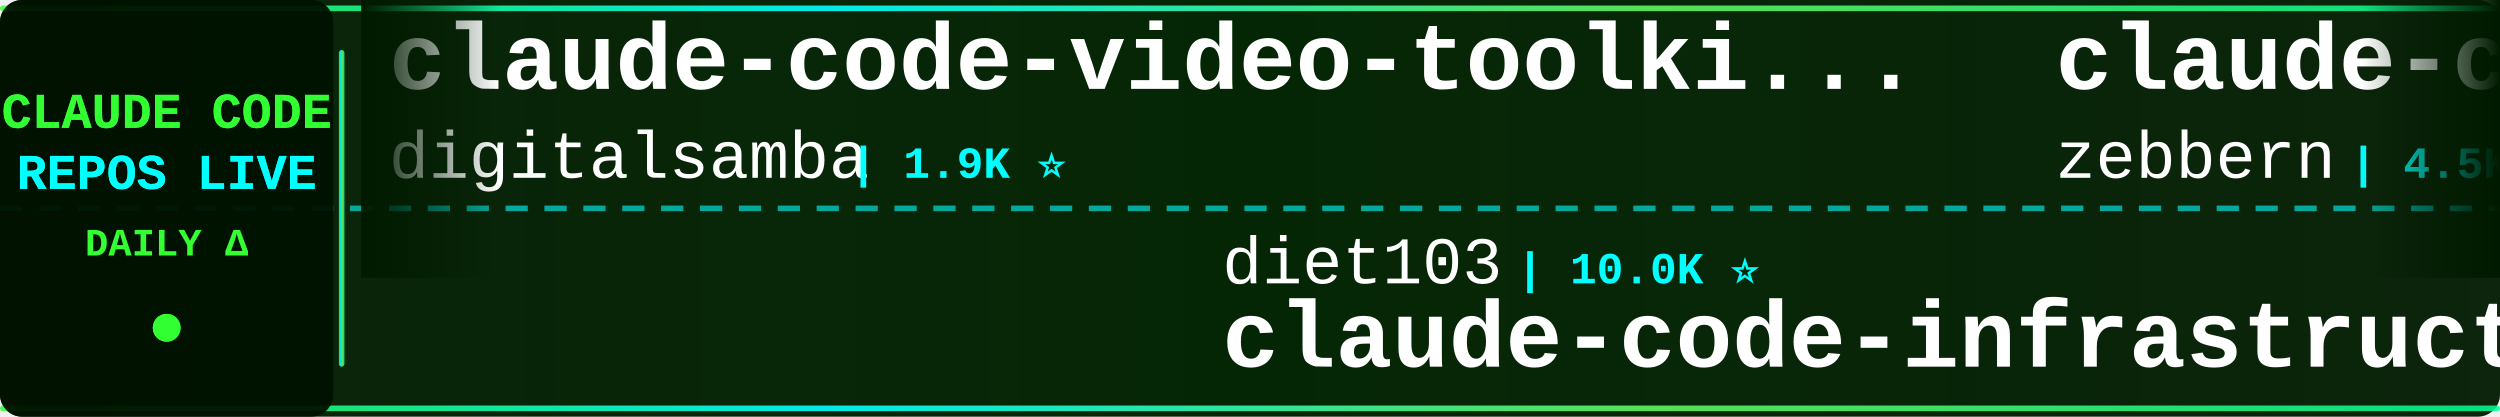
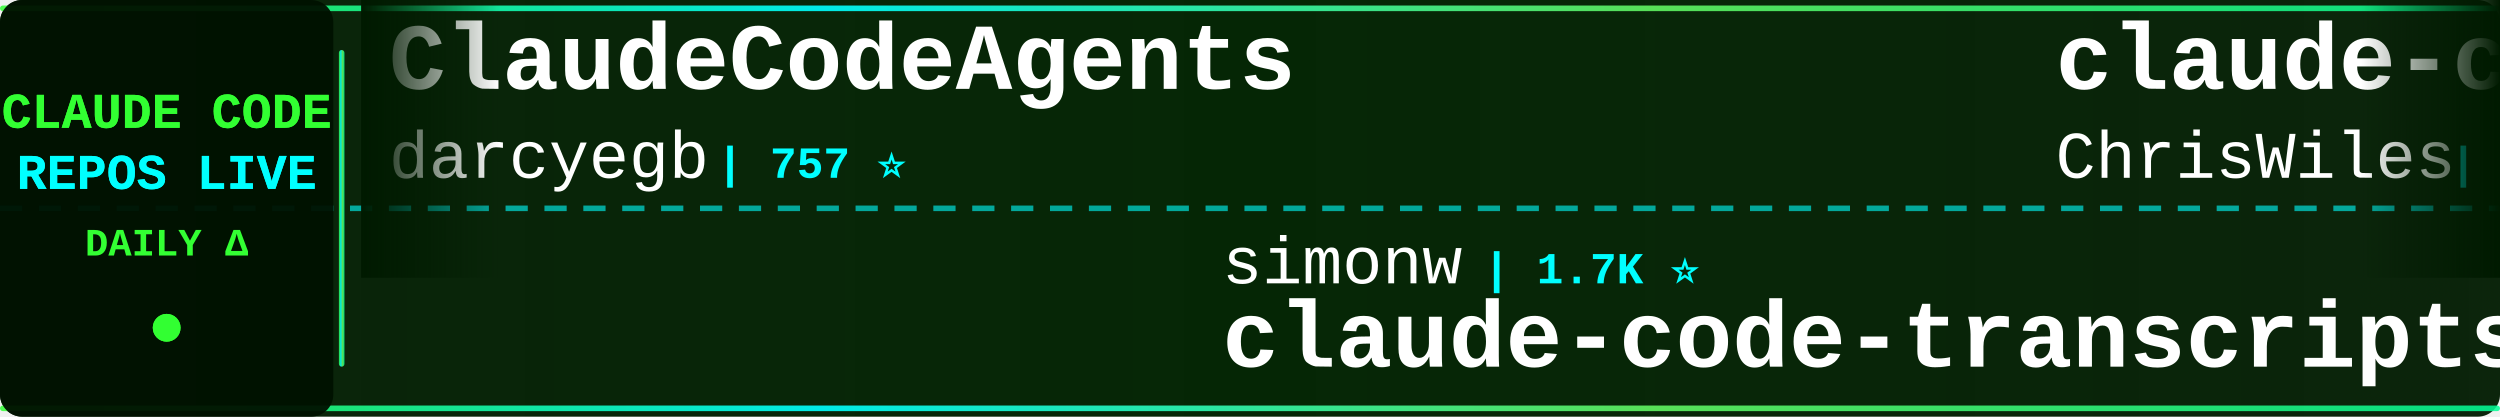
<svg xmlns="http://www.w3.org/2000/svg" width="900" height="150">
  <defs>
    <linearGradient id="tickerBg" x1="0%" y1="0%" x2="100%" y2="0%">
      <stop offset="0%" style="stop-color:#001a00;stop-opacity:0.95" />
      <stop offset="50%" style="stop-color:#002200;stop-opacity:0.98" />
      <stop offset="100%" style="stop-color:#001a00;stop-opacity:0.95" />
    </linearGradient>
    <linearGradient id="borderGrad" x1="0%" y1="0%" x2="100%" y2="0%">
      <stop offset="0%" style="stop-color:#33ff33;stop-opacity:0.85">
        <animate attributeName="stop-opacity" values="0.85;1;0.85" dur="2s" repeatCount="indefinite" />
      </stop>
      <stop offset="33%" style="stop-color:#00ffff;stop-opacity:0.9">
        <animate attributeName="stop-opacity" values="0.9;1;0.9" dur="2.2s" repeatCount="indefinite" />
      </stop>
      <stop offset="66%" style="stop-color:#66ff66;stop-opacity:0.85">
        <animate attributeName="stop-opacity" values="0.85;1;0.85" dur="1.8s" repeatCount="indefinite" />
      </stop>
      <stop offset="100%" style="stop-color:#00ff99;stop-opacity:0.85">
        <animate attributeName="stop-opacity" values="0.85;1;0.85" dur="2s" repeatCount="indefinite" />
      </stop>
    </linearGradient>
    <filter id="textGlow">
      <feGaussianBlur stdDeviation="0.1" result="coloredBlur" />
      <feMerge>
        <feMergeNode in="coloredBlur" />
        <feMergeNode in="SourceGraphic" />
      </feMerge>
    </filter>
    <filter id="metricGlow">
      <feGaussianBlur stdDeviation="0.2" result="coloredBlur" />
      <feMerge>
        <feMergeNode in="coloredBlur" />
        <feMergeNode in="SourceGraphic" />
      </feMerge>
    </filter>
    <linearGradient id="leftFade" x1="0%" y1="0%" x2="100%" y2="0%">
      <stop offset="0%" style="stop-color:#001a00;stop-opacity:1" />
      <stop offset="100%" style="stop-color:#001a00;stop-opacity:0" />
    </linearGradient>
    <linearGradient id="rightFade" x1="0%" y1="0%" x2="100%" y2="0%">
      <stop offset="0%" style="stop-color:#001a00;stop-opacity:0" />
      <stop offset="100%" style="stop-color:#001a00;stop-opacity:1" />
    </linearGradient>
  </defs>
  <rect width="900" height="150" fill="url(#tickerBg)" rx="8" />
  <rect x="0" y="2" width="900" height="2" fill="url(#borderGrad)" rx="1" />
  <rect x="0" y="146" width="900" height="2" fill="url(#borderGrad)" rx="1" />
  <line x1="0" y1="75" x2="900" y2="75" stroke="#00ffff" stroke-width="2" stroke-dasharray="8 6" opacity="0.6" />
  <rect x="0" y="0" width="120" height="150" fill="#001100" opacity="0.95" rx="8" />
  <text x="60" y="46" font-family="'Courier New', monospace" font-size="18" font-weight="bold" fill="#33ff33" text-anchor="middle" filter="url(#textGlow)">
    CLAUDE CODE
  </text>
  <text x="60" y="68" font-family="'Courier New', monospace" font-size="18" font-weight="bold" fill="#00ffff" text-anchor="middle" filter="url(#textGlow)">
    REPOS LIVE
  </text>
  <text x="60" y="92" font-family="'Courier New', monospace" font-size="14" font-weight="bold" fill="#33ff33" text-anchor="middle">
    DAILY Δ
  </text>
  <circle cx="60" cy="118" r="5" fill="#33ff33" filter="url(#metricGlow)">
    <animate attributeName="r" values="4;6;4" dur="1.5s" repeatCount="indefinite" />
    <animate attributeName="opacity" values="0.6;1;0.6" dur="1.5s" repeatCount="indefinite" />
  </circle>
  <rect x="122" y="18" width="2" height="114" fill="url(#borderGrad)" rx="1" />
  <clipPath id="tickerClip">
    <rect x="130" y="0" width="770" height="150" />
  </clipPath>
  <g clip-path="url(#tickerClip)">
    <g id="tickerItems">
      <animateTransform attributeName="transform" attributeType="XML" type="translate" from="0 0" to="-3000 0" dur="54s" repeatCount="indefinite" />
      <g transform="translate(0, 0)">
-         <text x="140" y="32" font-family="'Courier New', monospace" font-size="34" font-weight="bold" fill="#ffffff">claude-code-video-toolki...</text>
-         <text x="140" y="64" font-family="'Courier New', monospace" font-size="24" font-weight="normal" fill="#ffffff" opacity="1.0">digitalsamba</text>
-         <text x="306" y="64" font-family="'Courier New', monospace" font-size="16" font-weight="bold" fill="#00ffff"> | 1.9K ⭐</text>
+         <text x="140" y="32" font-family="'Courier New', monospace" font-size="34" font-weight="bold" fill="#ffffff">ClaudeCodeAgents</text>
+         <text x="140" y="64" font-family="'Courier New', monospace" font-size="24" font-weight="normal" fill="#ffffff" opacity="1.0">darcyegb</text>
+         <text x="258" y="64" font-family="'Courier New', monospace" font-size="16" font-weight="bold" fill="#00ffff"> | 757 ⭐</text>
      </g>
      <g transform="translate(300, 0)">
-         <text x="140" y="102" font-family="'Courier New', monospace" font-size="24" font-weight="normal" fill="#ffffff" opacity="1.0">diet103</text>
-         <text x="246" y="102" font-family="'Courier New', monospace" font-size="16" font-weight="bold" fill="#00ffff"> | 10.0K ⭐</text>
-         <text x="140" y="132" font-family="'Courier New', monospace" font-size="34" font-weight="bold" fill="#ffffff">claude-code-infrastructu...</text>
+         <text x="140" y="102" font-family="'Courier New', monospace" font-size="24" font-weight="normal" fill="#ffffff" opacity="1.0">simonw</text>
+         <text x="234" y="102" font-family="'Courier New', monospace" font-size="16" font-weight="bold" fill="#00ffff"> | 1.7K ⭐</text>
+         <text x="140" y="132" font-family="'Courier New', monospace" font-size="34" font-weight="bold" fill="#ffffff">claude-code-transcripts</text>
      </g>
      <g transform="translate(600, 0)">
-         <text x="140" y="32" font-family="'Courier New', monospace" font-size="34" font-weight="bold" fill="#ffffff">claude-code-guide</text>
-         <text x="140" y="64" font-family="'Courier New', monospace" font-size="24" font-weight="normal" fill="#ffffff" opacity="1.0">zebbern</text>
-         <text x="246" y="64" font-family="'Courier New', monospace" font-size="16" font-weight="bold" fill="#00ffff"> | 4.5K ⭐ +2</text>
+         <text x="140" y="32" font-family="'Courier New', monospace" font-size="34" font-weight="bold" fill="#ffffff">claude-code-showcase</text>
+         <text x="140" y="64" font-family="'Courier New', monospace" font-size="24" font-weight="normal" fill="#ffffff" opacity="1.0">ChrisWiles</text>
+         <text x="282" y="64" font-family="'Courier New', monospace" font-size="16" font-weight="bold" fill="#00ffff"> | 6.0K ⭐</text>
      </g>
      <g transform="translate(900, 0)">
-         <text x="140" y="102" font-family="'Courier New', monospace" font-size="24" font-weight="normal" fill="#ffffff" opacity="1.0">LING71671</text>
-         <text x="270" y="102" font-family="'Courier New', monospace" font-size="16" font-weight="bold" fill="#00ffff"> | 933 ⭐</text>
-         <text x="140" y="132" font-family="'Courier New', monospace" font-size="34" font-weight="bold" fill="#ffffff">Open-ClaudeCode</text>
+         <text x="140" y="102" font-family="'Courier New', monospace" font-size="24" font-weight="normal" fill="#ffffff" opacity="1.0">fazxes</text>
+         <text x="234" y="102" font-family="'Courier New', monospace" font-size="16" font-weight="bold" fill="#00ffff"> | 230 ⭐</text>
+         <text x="140" y="132" font-family="'Courier New', monospace" font-size="34" font-weight="bold" fill="#ffffff">Claude-code</text>
      </g>
      <g transform="translate(1200, 0)">
-         <text x="140" y="32" font-family="'Courier New', monospace" font-size="34" font-weight="bold" fill="#ffffff">learn-claude-code</text>
-         <text x="140" y="64" font-family="'Courier New', monospace" font-size="24" font-weight="normal" fill="#ffffff" opacity="1.0">shareAI-lab</text>
-         <text x="294" y="64" font-family="'Courier New', monospace" font-size="16" font-weight="bold" fill="#00ffff"> | 73.6K ⭐ +7</text>
+         <text x="140" y="32" font-family="'Courier New', monospace" font-size="34" font-weight="bold" fill="#ffffff">awesome-claude-code-tool...</text>
+         <text x="140" y="64" font-family="'Courier New', monospace" font-size="24" font-weight="normal" fill="#ffffff" opacity="1.0">rohitg00</text>
+         <text x="258" y="64" font-family="'Courier New', monospace" font-size="16" font-weight="bold" fill="#00ffff"> | 2.5K ⭐ +3</text>
      </g>
      <g transform="translate(1500, 0)">
-         <text x="140" y="102" font-family="'Courier New', monospace" font-size="24" font-weight="normal" fill="#ffffff" opacity="1.0">anthropics</text>
-         <text x="282" y="102" font-family="'Courier New', monospace" font-size="16" font-weight="bold" fill="#00ffff"> | 167.0K ⭐ +21</text>
-         <text x="140" y="132" font-family="'Courier New', monospace" font-size="34" font-weight="bold" fill="#ffffff">skills</text>
+         <text x="140" y="102" font-family="'Courier New', monospace" font-size="24" font-weight="normal" fill="#ffffff" opacity="1.0">Donchitos</text>
+         <text x="270" y="102" font-family="'Courier New', monospace" font-size="16" font-weight="bold" fill="#00ffff"> | 23.7K ⭐ +1</text>
+         <text x="140" y="132" font-family="'Courier New', monospace" font-size="34" font-weight="bold" fill="#ffffff">Claude-Code-Game-Studios</text>
      </g>
      <g transform="translate(1800, 0)">
-         <text x="140" y="32" font-family="'Courier New', monospace" font-size="34" font-weight="bold" fill="#ffffff">claude-code-security-rev...</text>
-         <text x="140" y="64" font-family="'Courier New', monospace" font-size="24" font-weight="normal" fill="#ffffff" opacity="1.0">anthropics</text>
-         <text x="282" y="64" font-family="'Courier New', monospace" font-size="16" font-weight="bold" fill="#00ffff"> | 5.8K ⭐ +3</text>
+         <text x="140" y="32" font-family="'Courier New', monospace" font-size="34" font-weight="bold" fill="#ffffff">Claude-Code-Source-Study</text>
+         <text x="140" y="64" font-family="'Courier New', monospace" font-size="24" font-weight="normal" fill="#ffffff" opacity="1.0">luyao618</text>
+         <text x="258" y="64" font-family="'Courier New', monospace" font-size="16" font-weight="bold" fill="#00ffff"> | 1.6K ⭐</text>
      </g>
      <g transform="translate(2100, 0)">
-         <text x="140" y="102" font-family="'Courier New', monospace" font-size="24" font-weight="normal" fill="#ffffff" opacity="1.0">ykdojo</text>
-         <text x="234" y="102" font-family="'Courier New', monospace" font-size="16" font-weight="bold" fill="#00ffff"> | 9.6K ⭐ +1</text>
-         <text x="140" y="132" font-family="'Courier New', monospace" font-size="34" font-weight="bold" fill="#ffffff">claude-code-tips</text>
+         <text x="140" y="102" font-family="'Courier New', monospace" font-size="24" font-weight="normal" fill="#ffffff" opacity="1.0">SeemSeam</text>
+         <text x="258" y="102" font-family="'Courier New', monospace" font-size="16" font-weight="bold" fill="#00ffff"> | 3.4K ⭐ +3</text>
+         <text x="140" y="132" font-family="'Courier New', monospace" font-size="34" font-weight="bold" fill="#ffffff">claude_codex_bridge</text>
      </g>
      <g transform="translate(2400, 0)">
-         <text x="140" y="32" font-family="'Courier New', monospace" font-size="34" font-weight="bold" fill="#ffffff">claude-code-base-action</text>
-         <text x="140" y="64" font-family="'Courier New', monospace" font-size="24" font-weight="normal" fill="#ffffff" opacity="1.0">anthropics</text>
-         <text x="282" y="64" font-family="'Courier New', monospace" font-size="16" font-weight="bold" fill="#00ffff"> | 939 ⭐</text>
+         <text x="140" y="32" font-family="'Courier New', monospace" font-size="34" font-weight="bold" fill="#ffffff">claude-code-source</text>
+         <text x="140" y="64" font-family="'Courier New', monospace" font-size="24" font-weight="normal" fill="#ffffff" opacity="1.0">JrCx7scC</text>
+         <text x="258" y="64" font-family="'Courier New', monospace" font-size="16" font-weight="bold" fill="#00ffff"> | 373 ⭐</text>
      </g>
      <g transform="translate(2700, 0)">
-         <text x="140" y="102" font-family="'Courier New', monospace" font-size="24" font-weight="normal" fill="#ffffff" opacity="1.0">ghuntley</text>
-         <text x="258" y="102" font-family="'Courier New', monospace" font-size="16" font-weight="bold" fill="#00ffff"> | 987 ⭐</text>
-         <text x="140" y="132" font-family="'Courier New', monospace" font-size="34" font-weight="bold" fill="#ffffff">claude-code-source-code-...</text>
+         <text x="140" y="102" font-family="'Courier New', monospace" font-size="24" font-weight="normal" fill="#ffffff" opacity="1.0">sugyan</text>
+         <text x="234" y="102" font-family="'Courier New', monospace" font-size="16" font-weight="bold" fill="#00ffff"> | 1.1K ⭐</text>
+         <text x="140" y="132" font-family="'Courier New', monospace" font-size="34" font-weight="bold" fill="#ffffff">claude-code-webui</text>
      </g>
      <g transform="translate(3000, 0)">
-         <text x="140" y="32" font-family="'Courier New', monospace" font-size="34" font-weight="bold" fill="#ffffff">claude-code-video-toolki...</text>
-         <text x="140" y="64" font-family="'Courier New', monospace" font-size="24" font-weight="normal" fill="#ffffff" opacity="1.0">digitalsamba</text>
-         <text x="306" y="64" font-family="'Courier New', monospace" font-size="16" font-weight="bold" fill="#00ffff"> | 1.9K ⭐</text>
+         <text x="140" y="32" font-family="'Courier New', monospace" font-size="34" font-weight="bold" fill="#ffffff">ClaudeCodeAgents</text>
+         <text x="140" y="64" font-family="'Courier New', monospace" font-size="24" font-weight="normal" fill="#ffffff" opacity="1.0">darcyegb</text>
+         <text x="258" y="64" font-family="'Courier New', monospace" font-size="16" font-weight="bold" fill="#00ffff"> | 757 ⭐</text>
      </g>
      <g transform="translate(3300, 0)">
-         <text x="140" y="102" font-family="'Courier New', monospace" font-size="24" font-weight="normal" fill="#ffffff" opacity="1.0">diet103</text>
-         <text x="246" y="102" font-family="'Courier New', monospace" font-size="16" font-weight="bold" fill="#00ffff"> | 10.0K ⭐</text>
-         <text x="140" y="132" font-family="'Courier New', monospace" font-size="34" font-weight="bold" fill="#ffffff">claude-code-infrastructu...</text>
+         <text x="140" y="102" font-family="'Courier New', monospace" font-size="24" font-weight="normal" fill="#ffffff" opacity="1.0">simonw</text>
+         <text x="234" y="102" font-family="'Courier New', monospace" font-size="16" font-weight="bold" fill="#00ffff"> | 1.7K ⭐</text>
+         <text x="140" y="132" font-family="'Courier New', monospace" font-size="34" font-weight="bold" fill="#ffffff">claude-code-transcripts</text>
      </g>
      <g transform="translate(3600, 0)">
-         <text x="140" y="32" font-family="'Courier New', monospace" font-size="34" font-weight="bold" fill="#ffffff">claude-code-guide</text>
-         <text x="140" y="64" font-family="'Courier New', monospace" font-size="24" font-weight="normal" fill="#ffffff" opacity="1.0">zebbern</text>
-         <text x="246" y="64" font-family="'Courier New', monospace" font-size="16" font-weight="bold" fill="#00ffff"> | 4.5K ⭐ +2</text>
+         <text x="140" y="32" font-family="'Courier New', monospace" font-size="34" font-weight="bold" fill="#ffffff">claude-code-showcase</text>
+         <text x="140" y="64" font-family="'Courier New', monospace" font-size="24" font-weight="normal" fill="#ffffff" opacity="1.0">ChrisWiles</text>
+         <text x="282" y="64" font-family="'Courier New', monospace" font-size="16" font-weight="bold" fill="#00ffff"> | 6.0K ⭐</text>
      </g>
      <g transform="translate(3900, 0)">
-         <text x="140" y="102" font-family="'Courier New', monospace" font-size="24" font-weight="normal" fill="#ffffff" opacity="1.0">LING71671</text>
-         <text x="270" y="102" font-family="'Courier New', monospace" font-size="16" font-weight="bold" fill="#00ffff"> | 933 ⭐</text>
-         <text x="140" y="132" font-family="'Courier New', monospace" font-size="34" font-weight="bold" fill="#ffffff">Open-ClaudeCode</text>
+         <text x="140" y="102" font-family="'Courier New', monospace" font-size="24" font-weight="normal" fill="#ffffff" opacity="1.0">fazxes</text>
+         <text x="234" y="102" font-family="'Courier New', monospace" font-size="16" font-weight="bold" fill="#00ffff"> | 230 ⭐</text>
+         <text x="140" y="132" font-family="'Courier New', monospace" font-size="34" font-weight="bold" fill="#ffffff">Claude-code</text>
      </g>
    </g>
  </g>
  <rect x="130" y="0" width="50" height="100" fill="url(#leftFade)" />
  <rect x="850" y="0" width="50" height="100" fill="url(#rightFade)" />
</svg>
